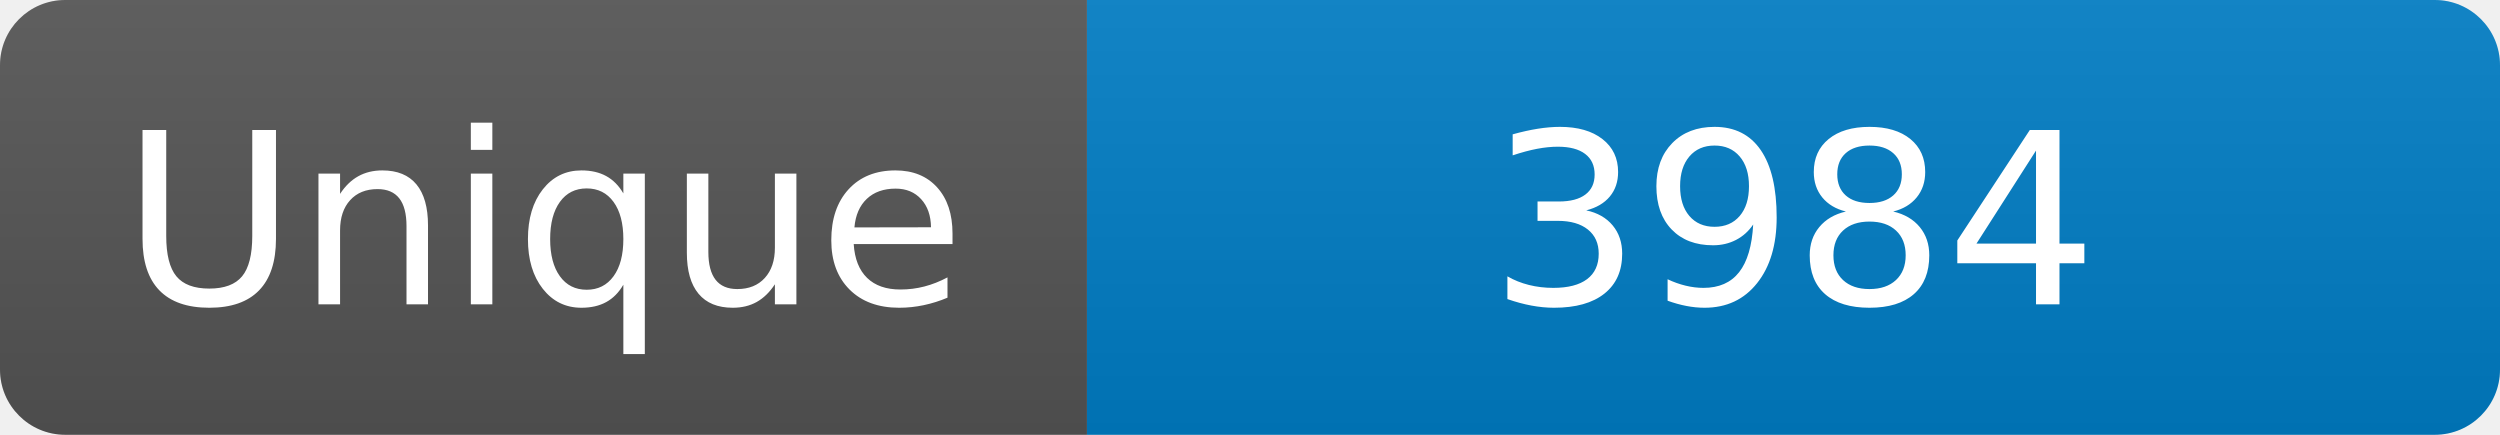
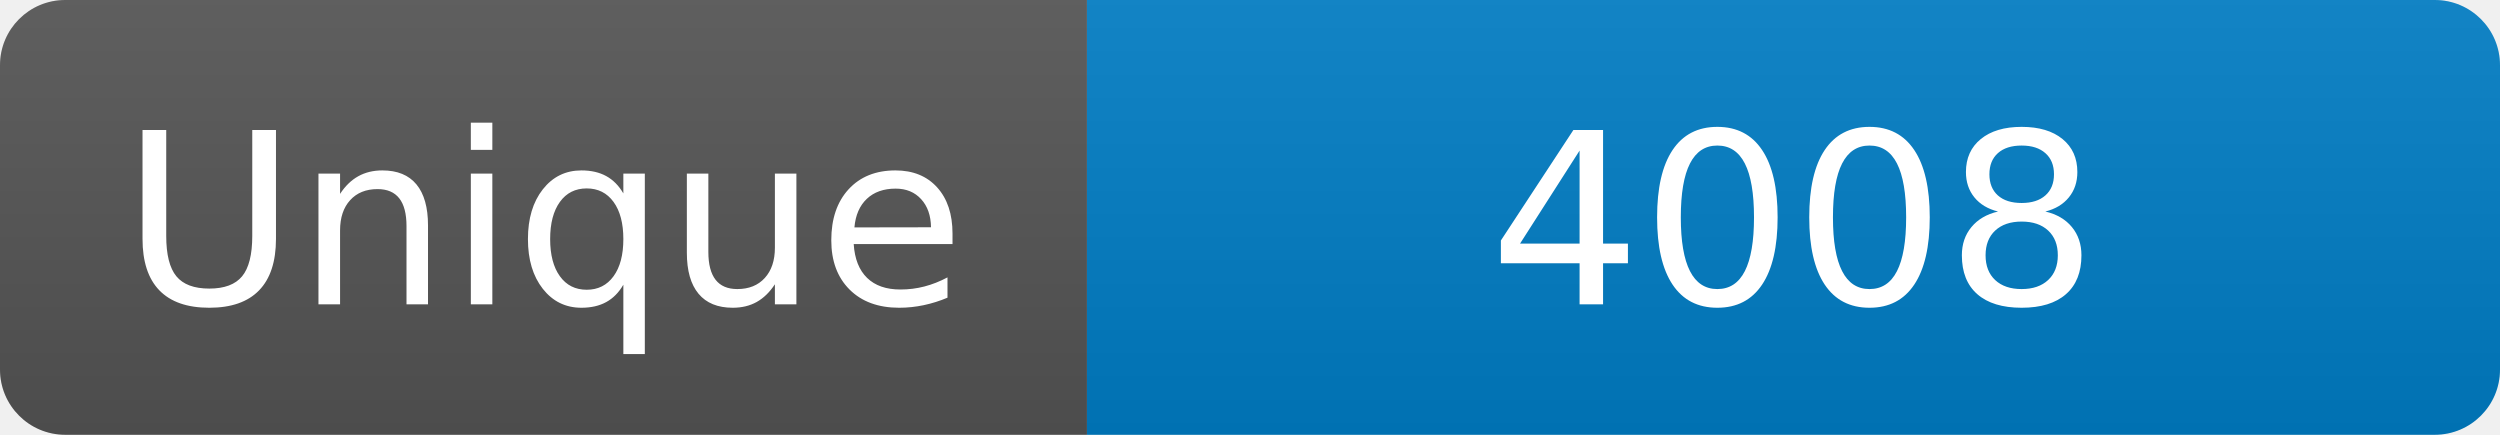
<svg xmlns="http://www.w3.org/2000/svg" width="115" height="20" role="img" aria-label="Maintained?: yes">
  <linearGradient id="s" x2="0" y2="100%">
    <stop offset="0" stop-color="#bbb" stop-opacity=".1" />
    <stop offset="1" stop-opacity=".1" />
  </linearGradient>
  <clipPath id="r">
    <rect width="115" height="20" rx="3" fill="#fff" />
  </clipPath>
  <g clip-path="url(#r)">
    <rect width="50" height="20" fill="#555" />
    <rect x="50" width="160" height="20" fill="#007ec6" />
    <rect width="115" height="20" fill="url(#s)" />
  </g>
  <g fill="#fff" text-anchor="middle" font-family="Verdana,Geneva,DejaVu Sans,sans-serif" font-size="110">
    <text x="250" y="140" transform="scale(.1)" fill="#fff">Unique</text>
-     <text x="825" y="140" transform="scale(.1)" fill="#fff">3984</text>
+     <text x="825" y="140" transform="scale(.1)" fill="#fff">4008</text>
  </g>
</svg>
